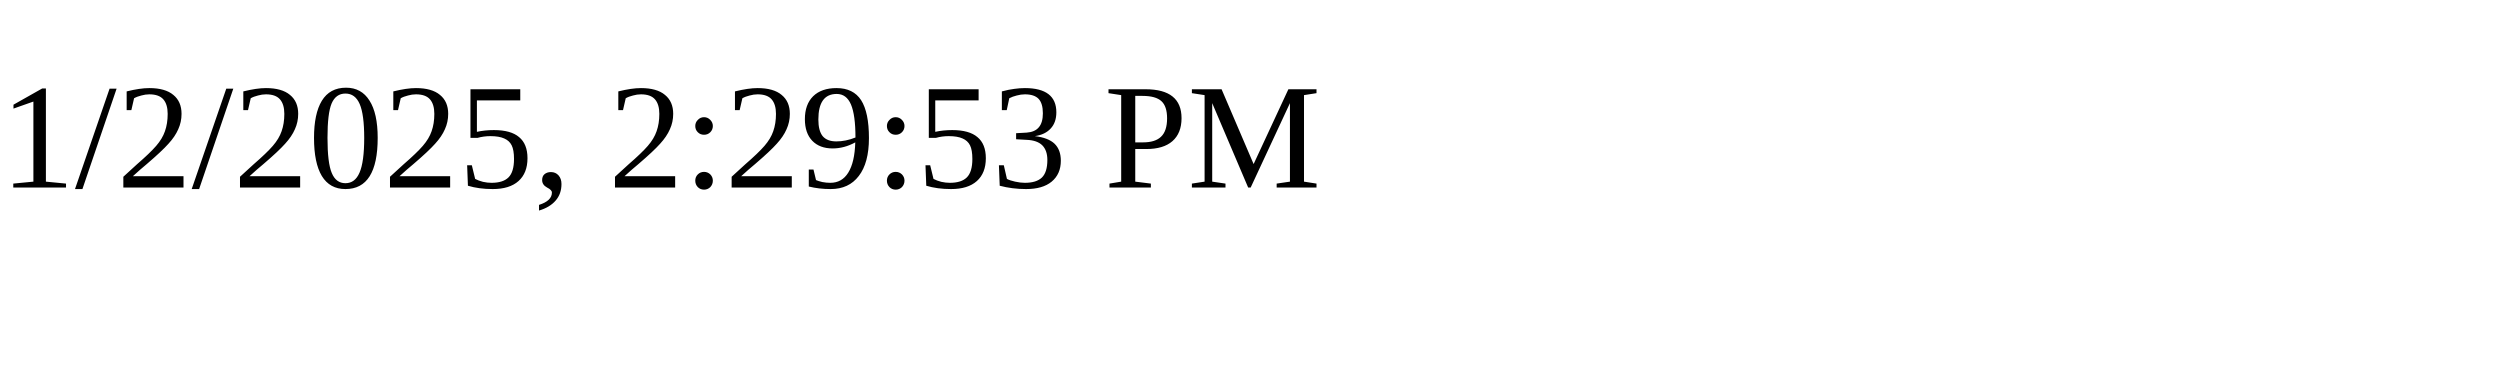
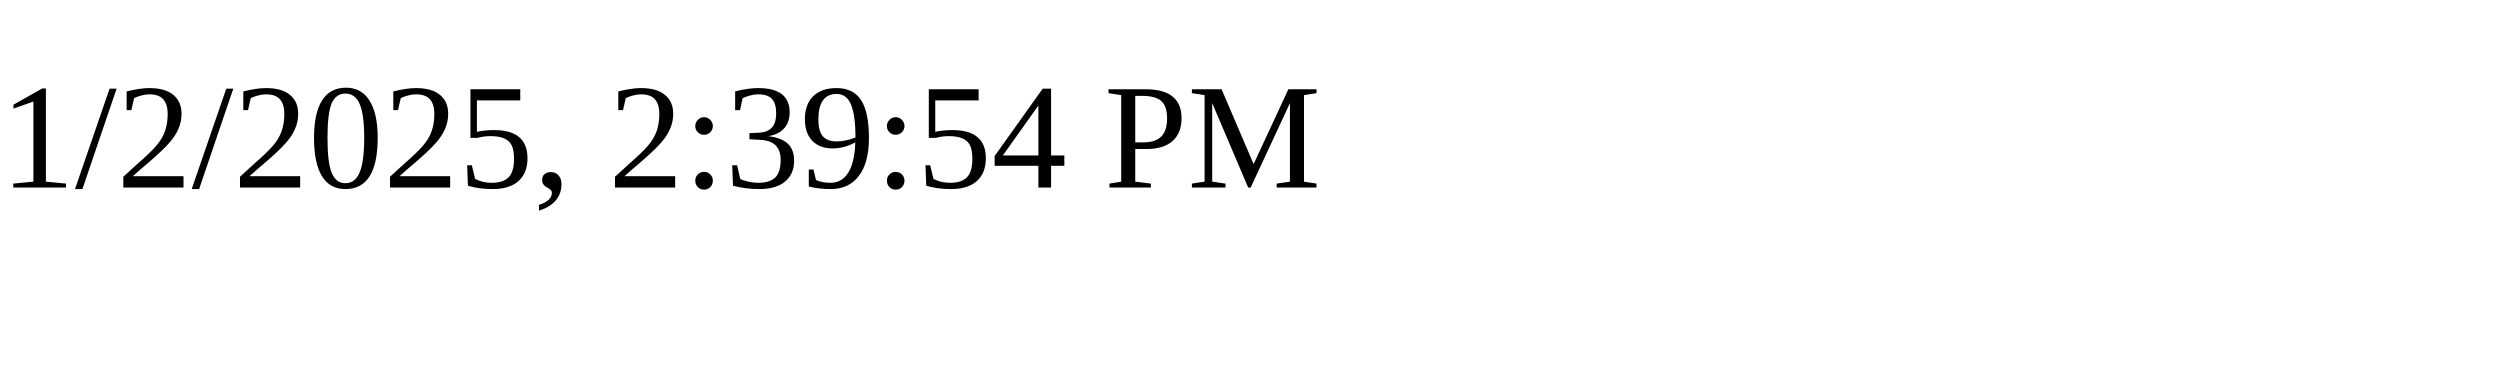
<svg xmlns="http://www.w3.org/2000/svg" height="30" width="200">
-   <text x="0" y="15">1/2/2025, 2:29:53 PM</text>
+   <text x="0" y="15">1/2/2025, 2:39:54 PM</text>
</svg>
